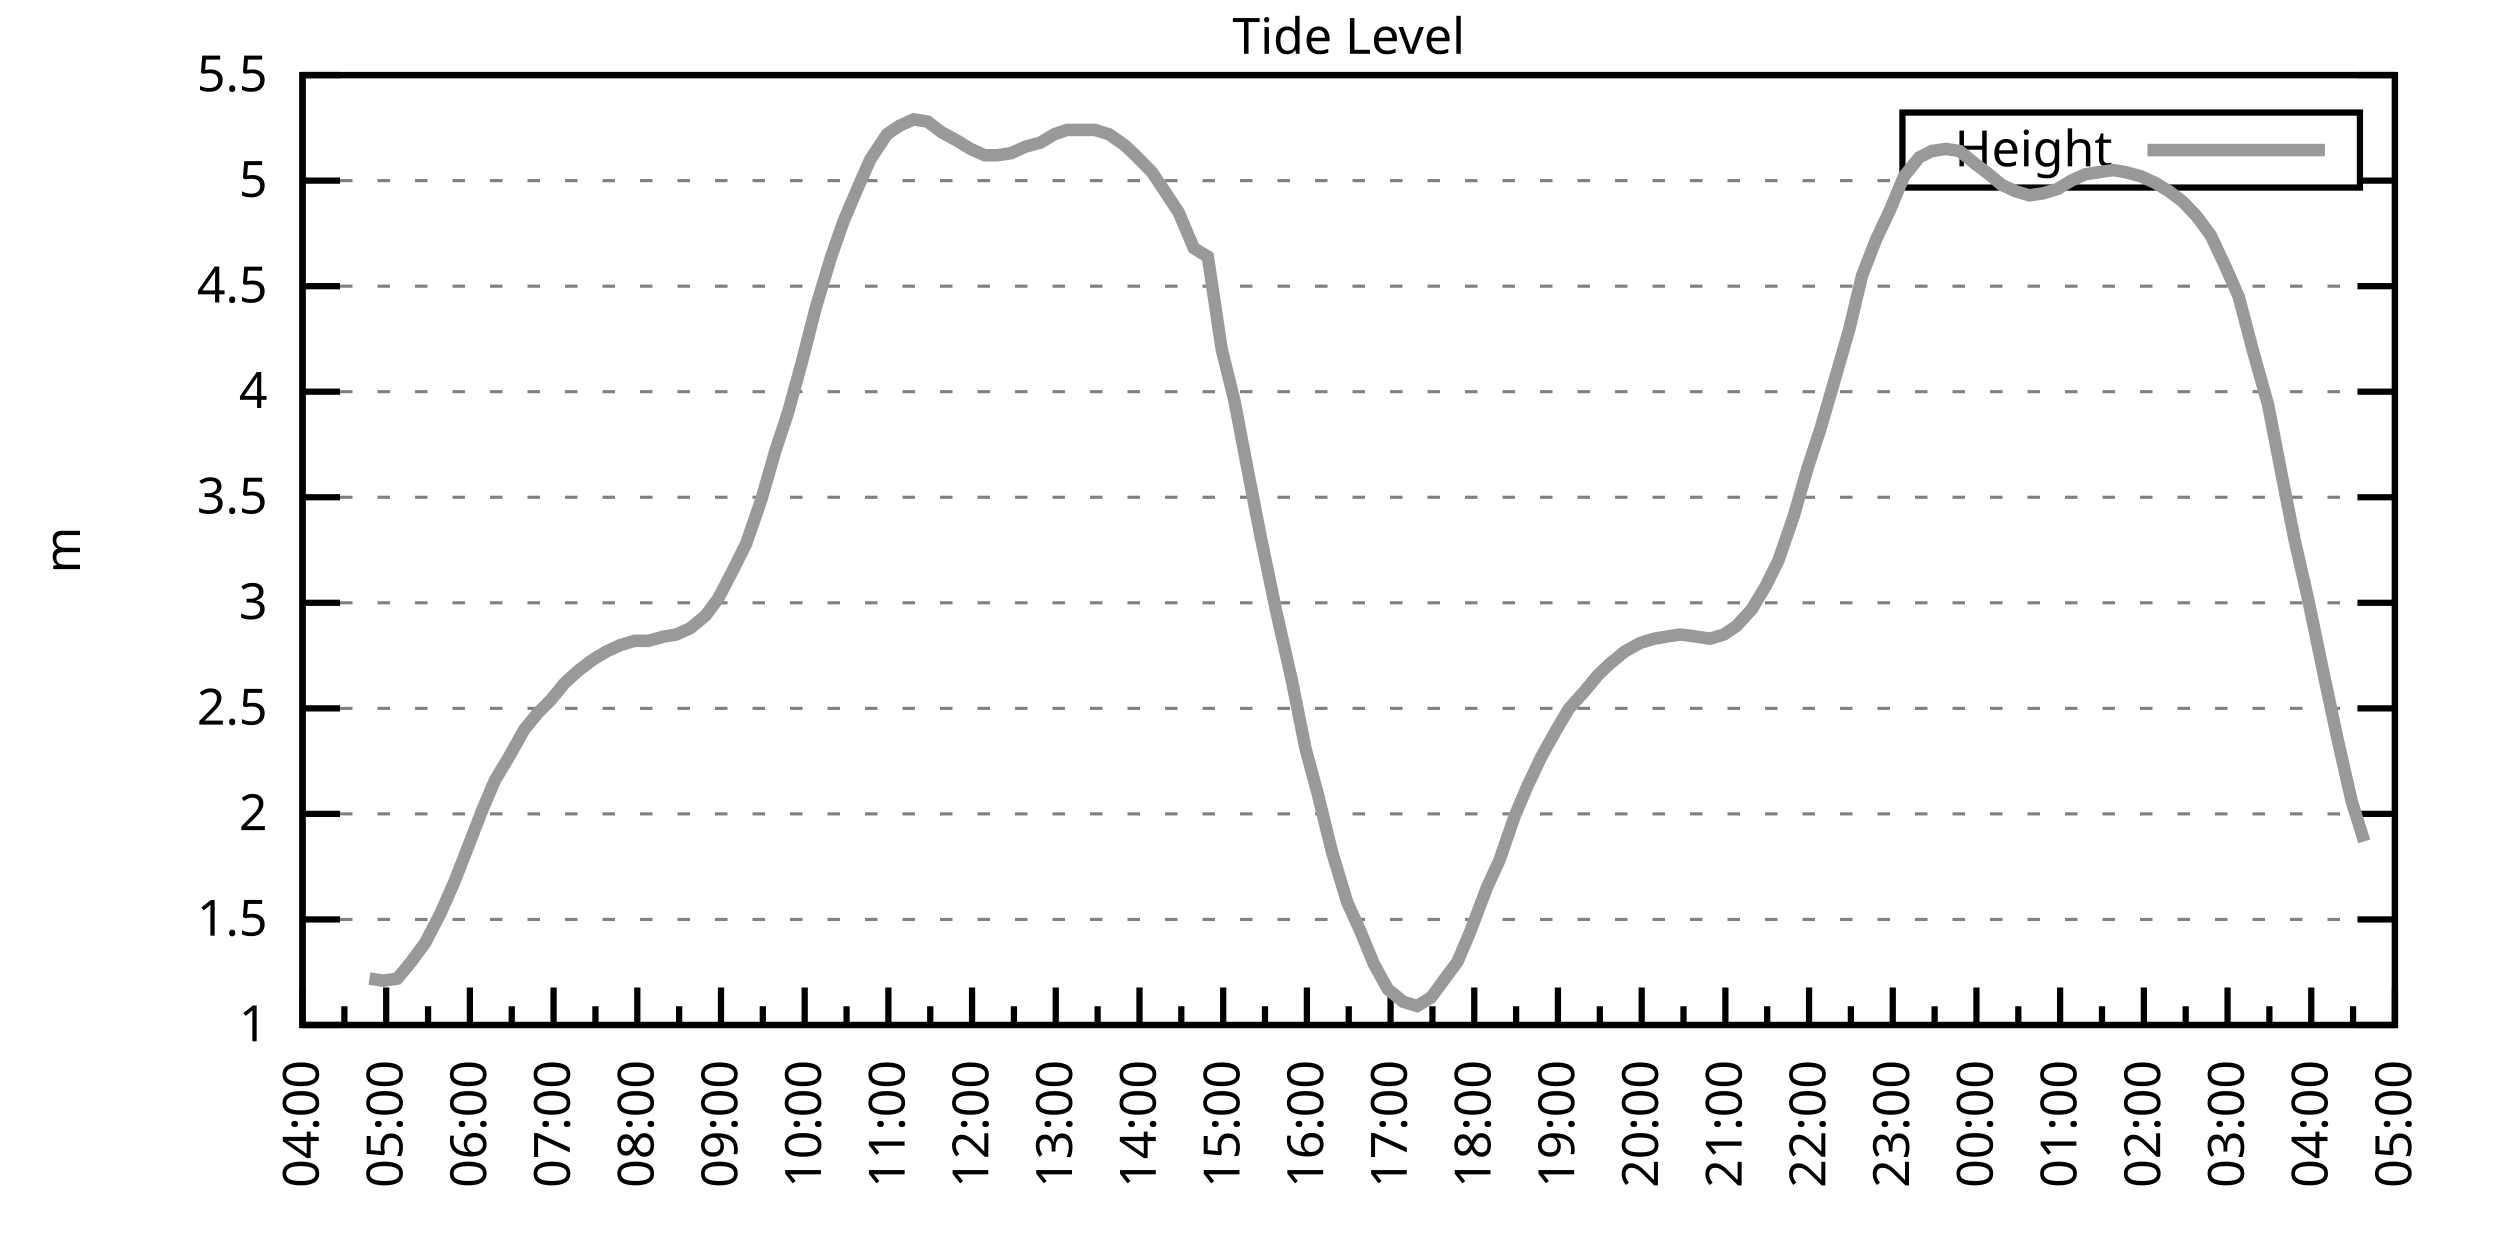
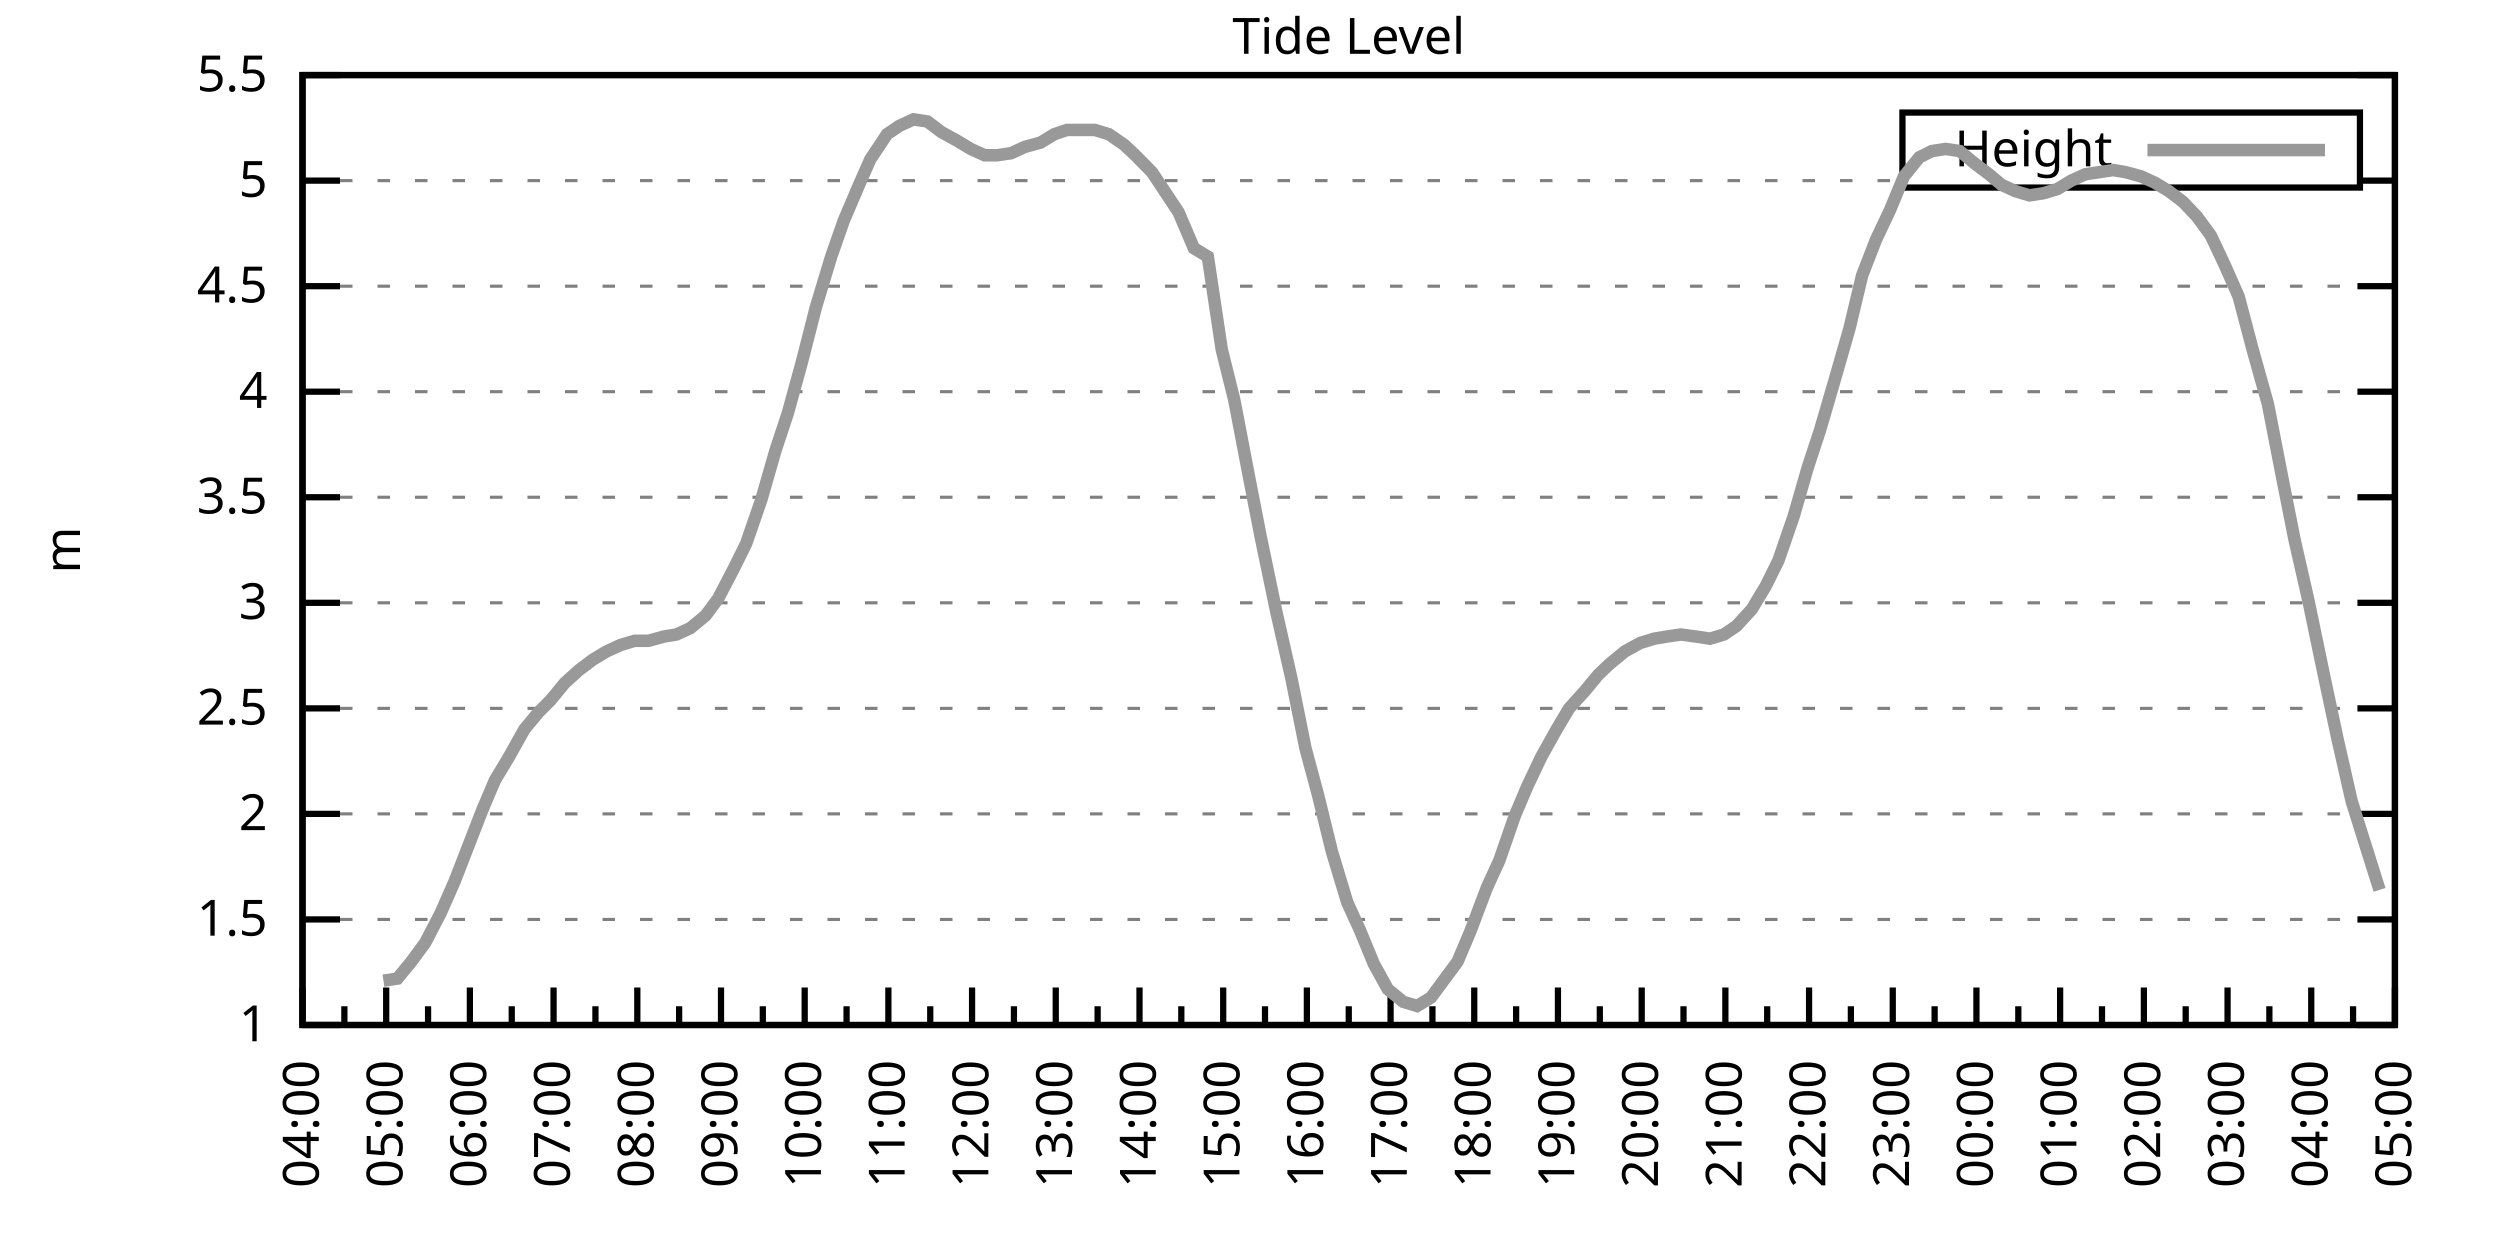
<svg xmlns="http://www.w3.org/2000/svg" xmlns:xlink="http://www.w3.org/1999/xlink" width="400" height="200" viewBox="0 0 400 200">
  <g id="gnuplot_canvas">
    <rect x="0" y="0" width="400" height="200" fill="none" />
    <defs>
      <circle id="gpDot" r="0.5" stroke-width="0.5" stroke="currentColor" />
      <path id="gpPt0" stroke-width="0.333" stroke="currentColor" d="M-1,0 h2 M0,-1 v2" />
      <path id="gpPt1" stroke-width="0.333" stroke="currentColor" d="M-1,-1 L1,1 M1,-1 L-1,1" />
      <path id="gpPt2" stroke-width="0.333" stroke="currentColor" d="M-1,0 L1,0 M0,-1 L0,1 M-1,-1 L1,1 M-1,1 L1,-1" />
      <rect id="gpPt3" stroke-width="0.333" stroke="currentColor" x="-1" y="-1" width="2" height="2" />
      <rect id="gpPt4" stroke-width="0.333" stroke="currentColor" fill="currentColor" x="-1" y="-1" width="2" height="2" />
      <circle id="gpPt5" stroke-width="0.333" stroke="currentColor" cx="0" cy="0" r="1" />
      <use xlink:href="#gpPt5" id="gpPt6" fill="currentColor" stroke="none" />
      <path id="gpPt7" stroke-width="0.333" stroke="currentColor" d="M0,-1.33 L-1.33,0.67 L1.33,0.67 z" />
      <use xlink:href="#gpPt7" id="gpPt8" fill="currentColor" stroke="none" />
      <use xlink:href="#gpPt7" id="gpPt9" stroke="currentColor" transform="rotate(180)" />
      <use xlink:href="#gpPt9" id="gpPt10" fill="currentColor" stroke="none" />
      <use xlink:href="#gpPt3" id="gpPt11" stroke="currentColor" transform="rotate(45)" />
      <use xlink:href="#gpPt11" id="gpPt12" fill="currentColor" stroke="none" />
      <path id="gpPt13" stroke-width="0.333" stroke="currentColor" d="M0,1.330 L1.265,0.411 L0.782,-1.067 L-0.782,-1.076 L-1.265,0.411 z" />
      <use xlink:href="#gpPt13" id="gpPt14" fill="currentColor" stroke="none" />
      <filter id="textbox" filterUnits="objectBoundingBox" x="0" y="0" height="1" width="1">
        <feFlood flood-color="white" flood-opacity="1" result="bgnd" />
        <feComposite in="SourceGraphic" in2="bgnd" operator="atop" />
      </filter>
      <filter id="greybox" filterUnits="objectBoundingBox" x="0" y="0" height="1" width="1">
        <feFlood flood-color="lightgrey" flood-opacity="1" result="grey" />
        <feComposite in="SourceGraphic" in2="grey" operator="atop" />
      </filter>
    </defs>
    <g fill="none" color="white" stroke="currentColor" stroke-width="1.00" stroke-linecap="butt" stroke-linejoin="miter">
</g>
    <g fill="none" color="black" stroke="currentColor" stroke-width="1.00" stroke-linecap="butt" stroke-linejoin="miter">
      <g stroke="none" shape-rendering="crispEdges">
        <polygon fill="rgb(255, 255, 255)" points="48.40,164.00 383.18,164.00 383.18,12.02 48.40,12.02 " />
      </g>
    </g>
    <g fill="none" color="black" stroke="currentColor" stroke-width="1.00" stroke-linecap="butt" stroke-linejoin="miter">
</g>
    <g fill="none" color="black" stroke="black" stroke-width="0.50" stroke-linecap="butt" stroke-linejoin="miter">
</g>
    <g fill="none" color="gray" stroke="currentColor" stroke-width="0.50" stroke-linecap="butt" stroke-linejoin="miter">
      <path stroke="gray" stroke-dasharray="2,4" class="gridline" d="M48.40,164.00 L383.19,164.00  " />
    </g>
    <g fill="none" color="gray" stroke="gray" stroke-width="1.00" stroke-linecap="butt" stroke-linejoin="miter">
</g>
    <g fill="none" color="black" stroke="currentColor" stroke-width="1.00" stroke-linecap="butt" stroke-linejoin="miter">
      <path stroke="black" d="M48.40,164.00 L54.40,164.00 M383.19,164.00 L377.19,164.00  " />
      <g transform="translate(42.80,166.60)" stroke="none" fill="black" font-family="Sans" font-size="8.00" text-anchor="end">
        <text>
          <tspan font-family="Sans"> 1</tspan>
        </text>
      </g>
    </g>
    <g fill="none" color="black" stroke="currentColor" stroke-width="1.00" stroke-linecap="butt" stroke-linejoin="miter">
</g>
    <g fill="none" color="black" stroke="black" stroke-width="0.50" stroke-linecap="butt" stroke-linejoin="miter">
</g>
    <g fill="none" color="gray" stroke="currentColor" stroke-width="0.50" stroke-linecap="butt" stroke-linejoin="miter">
      <path stroke="gray" stroke-dasharray="2,4" class="gridline" d="M48.40,147.11 L383.19,147.11  " />
    </g>
    <g fill="none" color="gray" stroke="gray" stroke-width="1.00" stroke-linecap="butt" stroke-linejoin="miter">
</g>
    <g fill="none" color="black" stroke="currentColor" stroke-width="1.00" stroke-linecap="butt" stroke-linejoin="miter">
      <path stroke="black" d="M48.40,147.11 L54.40,147.11 M383.19,147.11 L377.19,147.11  " />
      <g transform="translate(42.80,149.71)" stroke="none" fill="black" font-family="Sans" font-size="8.00" text-anchor="end">
        <text>
          <tspan font-family="Sans"> 1.5</tspan>
        </text>
      </g>
    </g>
    <g fill="none" color="black" stroke="currentColor" stroke-width="1.00" stroke-linecap="butt" stroke-linejoin="miter">
</g>
    <g fill="none" color="black" stroke="black" stroke-width="0.50" stroke-linecap="butt" stroke-linejoin="miter">
</g>
    <g fill="none" color="gray" stroke="currentColor" stroke-width="0.50" stroke-linecap="butt" stroke-linejoin="miter">
      <path stroke="gray" stroke-dasharray="2,4" class="gridline" d="M48.40,130.22 L383.19,130.22  " />
    </g>
    <g fill="none" color="gray" stroke="gray" stroke-width="1.00" stroke-linecap="butt" stroke-linejoin="miter">
</g>
    <g fill="none" color="black" stroke="currentColor" stroke-width="1.00" stroke-linecap="butt" stroke-linejoin="miter">
      <path stroke="black" d="M48.40,130.22 L54.40,130.22 M383.19,130.22 L377.19,130.22  " />
      <g transform="translate(42.80,132.82)" stroke="none" fill="black" font-family="Sans" font-size="8.00" text-anchor="end">
        <text>
          <tspan font-family="Sans"> 2</tspan>
        </text>
      </g>
    </g>
    <g fill="none" color="black" stroke="currentColor" stroke-width="1.00" stroke-linecap="butt" stroke-linejoin="miter">
</g>
    <g fill="none" color="black" stroke="black" stroke-width="0.50" stroke-linecap="butt" stroke-linejoin="miter">
</g>
    <g fill="none" color="gray" stroke="currentColor" stroke-width="0.50" stroke-linecap="butt" stroke-linejoin="miter">
      <path stroke="gray" stroke-dasharray="2,4" class="gridline" d="M48.40,113.34 L383.19,113.34  " />
    </g>
    <g fill="none" color="gray" stroke="gray" stroke-width="1.00" stroke-linecap="butt" stroke-linejoin="miter">
</g>
    <g fill="none" color="black" stroke="currentColor" stroke-width="1.00" stroke-linecap="butt" stroke-linejoin="miter">
      <path stroke="black" d="M48.40,113.34 L54.40,113.34 M383.19,113.34 L377.19,113.34  " />
      <g transform="translate(42.80,115.94)" stroke="none" fill="black" font-family="Sans" font-size="8.00" text-anchor="end">
        <text>
          <tspan font-family="Sans"> 2.5</tspan>
        </text>
      </g>
    </g>
    <g fill="none" color="black" stroke="currentColor" stroke-width="1.00" stroke-linecap="butt" stroke-linejoin="miter">
</g>
    <g fill="none" color="black" stroke="black" stroke-width="0.50" stroke-linecap="butt" stroke-linejoin="miter">
</g>
    <g fill="none" color="gray" stroke="currentColor" stroke-width="0.50" stroke-linecap="butt" stroke-linejoin="miter">
      <path stroke="gray" stroke-dasharray="2,4" class="gridline" d="M48.40,96.45 L383.19,96.45  " />
    </g>
    <g fill="none" color="gray" stroke="gray" stroke-width="1.00" stroke-linecap="butt" stroke-linejoin="miter">
</g>
    <g fill="none" color="black" stroke="currentColor" stroke-width="1.00" stroke-linecap="butt" stroke-linejoin="miter">
      <path stroke="black" d="M48.40,96.45 L54.40,96.45 M383.19,96.45 L377.19,96.45  " />
      <g transform="translate(42.80,99.05)" stroke="none" fill="black" font-family="Sans" font-size="8.00" text-anchor="end">
        <text>
          <tspan font-family="Sans"> 3</tspan>
        </text>
      </g>
    </g>
    <g fill="none" color="black" stroke="currentColor" stroke-width="1.00" stroke-linecap="butt" stroke-linejoin="miter">
</g>
    <g fill="none" color="black" stroke="black" stroke-width="0.50" stroke-linecap="butt" stroke-linejoin="miter">
</g>
    <g fill="none" color="gray" stroke="currentColor" stroke-width="0.50" stroke-linecap="butt" stroke-linejoin="miter">
      <path stroke="gray" stroke-dasharray="2,4" class="gridline" d="M48.40,79.56 L383.19,79.56  " />
    </g>
    <g fill="none" color="gray" stroke="gray" stroke-width="1.00" stroke-linecap="butt" stroke-linejoin="miter">
</g>
    <g fill="none" color="black" stroke="currentColor" stroke-width="1.00" stroke-linecap="butt" stroke-linejoin="miter">
      <path stroke="black" d="M48.40,79.56 L54.40,79.56 M383.19,79.56 L377.19,79.56  " />
      <g transform="translate(42.80,82.16)" stroke="none" fill="black" font-family="Sans" font-size="8.00" text-anchor="end">
        <text>
          <tspan font-family="Sans"> 3.5</tspan>
        </text>
      </g>
    </g>
    <g fill="none" color="black" stroke="currentColor" stroke-width="1.00" stroke-linecap="butt" stroke-linejoin="miter">
</g>
    <g fill="none" color="black" stroke="black" stroke-width="0.50" stroke-linecap="butt" stroke-linejoin="miter">
</g>
    <g fill="none" color="gray" stroke="currentColor" stroke-width="0.50" stroke-linecap="butt" stroke-linejoin="miter">
      <path stroke="gray" stroke-dasharray="2,4" class="gridline" d="M48.40,62.67 L383.19,62.67  " />
    </g>
    <g fill="none" color="gray" stroke="gray" stroke-width="1.00" stroke-linecap="butt" stroke-linejoin="miter">
</g>
    <g fill="none" color="black" stroke="currentColor" stroke-width="1.00" stroke-linecap="butt" stroke-linejoin="miter">
      <path stroke="black" d="M48.40,62.67 L54.40,62.67 M383.19,62.67 L377.19,62.67  " />
      <g transform="translate(42.80,65.27)" stroke="none" fill="black" font-family="Sans" font-size="8.00" text-anchor="end">
        <text>
          <tspan font-family="Sans"> 4</tspan>
        </text>
      </g>
    </g>
    <g fill="none" color="black" stroke="currentColor" stroke-width="1.00" stroke-linecap="butt" stroke-linejoin="miter">
</g>
    <g fill="none" color="black" stroke="black" stroke-width="0.50" stroke-linecap="butt" stroke-linejoin="miter">
</g>
    <g fill="none" color="gray" stroke="currentColor" stroke-width="0.50" stroke-linecap="butt" stroke-linejoin="miter">
      <path stroke="gray" stroke-dasharray="2,4" class="gridline" d="M48.40,45.79 L383.19,45.79  " />
    </g>
    <g fill="none" color="gray" stroke="gray" stroke-width="1.00" stroke-linecap="butt" stroke-linejoin="miter">
</g>
    <g fill="none" color="black" stroke="currentColor" stroke-width="1.00" stroke-linecap="butt" stroke-linejoin="miter">
      <path stroke="black" d="M48.40,45.79 L54.40,45.79 M383.19,45.79 L377.19,45.79  " />
      <g transform="translate(42.80,48.39)" stroke="none" fill="black" font-family="Sans" font-size="8.00" text-anchor="end">
        <text>
          <tspan font-family="Sans"> 4.5</tspan>
        </text>
      </g>
    </g>
    <g fill="none" color="black" stroke="currentColor" stroke-width="1.00" stroke-linecap="butt" stroke-linejoin="miter">
</g>
    <g fill="none" color="black" stroke="black" stroke-width="0.50" stroke-linecap="butt" stroke-linejoin="miter">
</g>
    <g fill="none" color="gray" stroke="currentColor" stroke-width="0.50" stroke-linecap="butt" stroke-linejoin="miter">
      <path stroke="gray" stroke-dasharray="2,4" class="gridline" d="M48.40,28.90 L304.39,28.90 M377.59,28.90 L383.19,28.90  " />
    </g>
    <g fill="none" color="gray" stroke="gray" stroke-width="1.00" stroke-linecap="butt" stroke-linejoin="miter">
</g>
    <g fill="none" color="black" stroke="currentColor" stroke-width="1.00" stroke-linecap="butt" stroke-linejoin="miter">
      <path stroke="black" d="M48.40,28.90 L54.40,28.90 M383.19,28.90 L377.19,28.90  " />
      <g transform="translate(42.80,31.50)" stroke="none" fill="black" font-family="Sans" font-size="8.00" text-anchor="end">
        <text>
          <tspan font-family="Sans"> 5</tspan>
        </text>
      </g>
    </g>
    <g fill="none" color="black" stroke="currentColor" stroke-width="1.00" stroke-linecap="butt" stroke-linejoin="miter">
</g>
    <g fill="none" color="black" stroke="black" stroke-width="0.50" stroke-linecap="butt" stroke-linejoin="miter">
</g>
    <g fill="none" color="gray" stroke="currentColor" stroke-width="0.50" stroke-linecap="butt" stroke-linejoin="miter">
      <path stroke="gray" stroke-dasharray="2,4" class="gridline" d="M48.40,12.01 L383.19,12.01  " />
    </g>
    <g fill="none" color="gray" stroke="gray" stroke-width="1.00" stroke-linecap="butt" stroke-linejoin="miter">
</g>
    <g fill="none" color="black" stroke="currentColor" stroke-width="1.00" stroke-linecap="butt" stroke-linejoin="miter">
      <path stroke="black" d="M48.40,12.01 L54.40,12.01 M383.19,12.01 L377.19,12.01  " />
      <g transform="translate(42.80,14.61)" stroke="none" fill="black" font-family="Sans" font-size="8.00" text-anchor="end">
        <text>
          <tspan font-family="Sans"> 5.5</tspan>
        </text>
      </g>
    </g>
    <g fill="none" color="black" stroke="currentColor" stroke-width="1.00" stroke-linecap="butt" stroke-linejoin="miter">
      <path stroke="black" d="M48.40,164.00 L48.40,158.00  " />
      <g transform="translate(51.00,169.60) rotate(270)" stroke="none" fill="black" font-family="Sans" font-size="8.00" text-anchor="end">
        <text>
          <tspan font-family="Sans">04:00</tspan>
        </text>
      </g>
    </g>
    <g fill="none" color="black" stroke="currentColor" stroke-width="1.00" stroke-linecap="butt" stroke-linejoin="miter">
      <path stroke="black" d="M55.10,164.00 L55.10,161.00 M61.79,164.00 L61.79,158.00  " />
      <g transform="translate(64.39,169.60) rotate(270)" stroke="none" fill="black" font-family="Sans" font-size="8.00" text-anchor="end">
        <text>
          <tspan font-family="Sans">05:00</tspan>
        </text>
      </g>
    </g>
    <g fill="none" color="black" stroke="currentColor" stroke-width="1.00" stroke-linecap="butt" stroke-linejoin="miter">
      <path stroke="black" d="M68.49,164.00 L68.49,161.00 M75.18,164.00 L75.18,158.00  " />
      <g transform="translate(77.78,169.60) rotate(270)" stroke="none" fill="black" font-family="Sans" font-size="8.00" text-anchor="end">
        <text>
          <tspan font-family="Sans">06:00</tspan>
        </text>
      </g>
    </g>
    <g fill="none" color="black" stroke="currentColor" stroke-width="1.00" stroke-linecap="butt" stroke-linejoin="miter">
      <path stroke="black" d="M81.88,164.00 L81.88,161.00 M88.57,164.00 L88.57,158.00  " />
      <g transform="translate(91.17,169.60) rotate(270)" stroke="none" fill="black" font-family="Sans" font-size="8.00" text-anchor="end">
        <text>
          <tspan font-family="Sans">07:00</tspan>
        </text>
      </g>
    </g>
    <g fill="none" color="black" stroke="currentColor" stroke-width="1.00" stroke-linecap="butt" stroke-linejoin="miter">
      <path stroke="black" d="M95.27,164.00 L95.27,161.00 M101.97,164.00 L101.97,158.00  " />
      <g transform="translate(104.57,169.60) rotate(270)" stroke="none" fill="black" font-family="Sans" font-size="8.00" text-anchor="end">
        <text>
          <tspan font-family="Sans">08:00</tspan>
        </text>
      </g>
    </g>
    <g fill="none" color="black" stroke="currentColor" stroke-width="1.00" stroke-linecap="butt" stroke-linejoin="miter">
      <path stroke="black" d="M108.66,164.00 L108.66,161.00 M115.36,164.00 L115.36,158.00  " />
      <g transform="translate(117.96,169.60) rotate(270)" stroke="none" fill="black" font-family="Sans" font-size="8.00" text-anchor="end">
        <text>
          <tspan font-family="Sans">09:00</tspan>
        </text>
      </g>
    </g>
    <g fill="none" color="black" stroke="currentColor" stroke-width="1.00" stroke-linecap="butt" stroke-linejoin="miter">
      <path stroke="black" d="M122.05,164.00 L122.05,161.00 M128.75,164.00 L128.75,158.00  " />
      <g transform="translate(131.35,169.60) rotate(270)" stroke="none" fill="black" font-family="Sans" font-size="8.00" text-anchor="end">
        <text>
          <tspan font-family="Sans">10:00</tspan>
        </text>
      </g>
    </g>
    <g fill="none" color="black" stroke="currentColor" stroke-width="1.00" stroke-linecap="butt" stroke-linejoin="miter">
      <path stroke="black" d="M135.45,164.00 L135.45,161.00 M142.14,164.00 L142.14,158.00  " />
      <g transform="translate(144.74,169.60) rotate(270)" stroke="none" fill="black" font-family="Sans" font-size="8.00" text-anchor="end">
        <text>
          <tspan font-family="Sans">11:00</tspan>
        </text>
      </g>
    </g>
    <g fill="none" color="black" stroke="currentColor" stroke-width="1.00" stroke-linecap="butt" stroke-linejoin="miter">
      <path stroke="black" d="M148.84,164.00 L148.84,161.00 M155.53,164.00 L155.53,158.00  " />
      <g transform="translate(158.13,169.60) rotate(270)" stroke="none" fill="black" font-family="Sans" font-size="8.00" text-anchor="end">
        <text>
          <tspan font-family="Sans">12:00</tspan>
        </text>
      </g>
    </g>
    <g fill="none" color="black" stroke="currentColor" stroke-width="1.00" stroke-linecap="butt" stroke-linejoin="miter">
      <path stroke="black" d="M162.23,164.00 L162.23,161.00 M168.92,164.00 L168.92,158.00  " />
      <g transform="translate(171.52,169.60) rotate(270)" stroke="none" fill="black" font-family="Sans" font-size="8.00" text-anchor="end">
        <text>
          <tspan font-family="Sans">13:00</tspan>
        </text>
      </g>
    </g>
    <g fill="none" color="black" stroke="currentColor" stroke-width="1.00" stroke-linecap="butt" stroke-linejoin="miter">
      <path stroke="black" d="M175.62,164.00 L175.62,161.00 M182.32,164.00 L182.32,158.00  " />
      <g transform="translate(184.92,169.60) rotate(270)" stroke="none" fill="black" font-family="Sans" font-size="8.00" text-anchor="end">
        <text>
          <tspan font-family="Sans">14:00</tspan>
        </text>
      </g>
    </g>
    <g fill="none" color="black" stroke="currentColor" stroke-width="1.00" stroke-linecap="butt" stroke-linejoin="miter">
      <path stroke="black" d="M189.01,164.00 L189.01,161.00 M195.71,164.00 L195.71,158.00  " />
      <g transform="translate(198.31,169.60) rotate(270)" stroke="none" fill="black" font-family="Sans" font-size="8.00" text-anchor="end">
        <text>
          <tspan font-family="Sans">15:00</tspan>
        </text>
      </g>
    </g>
    <g fill="none" color="black" stroke="currentColor" stroke-width="1.00" stroke-linecap="butt" stroke-linejoin="miter">
      <path stroke="black" d="M202.40,164.00 L202.40,161.00 M209.10,164.00 L209.10,158.00  " />
      <g transform="translate(211.70,169.60) rotate(270)" stroke="none" fill="black" font-family="Sans" font-size="8.00" text-anchor="end">
        <text>
          <tspan font-family="Sans">16:00</tspan>
        </text>
      </g>
    </g>
    <g fill="none" color="black" stroke="currentColor" stroke-width="1.00" stroke-linecap="butt" stroke-linejoin="miter">
      <path stroke="black" d="M215.80,164.00 L215.80,161.00 M222.49,164.00 L222.49,158.00  " />
      <g transform="translate(225.09,169.60) rotate(270)" stroke="none" fill="black" font-family="Sans" font-size="8.00" text-anchor="end">
        <text>
          <tspan font-family="Sans">17:00</tspan>
        </text>
      </g>
    </g>
    <g fill="none" color="black" stroke="currentColor" stroke-width="1.00" stroke-linecap="butt" stroke-linejoin="miter">
      <path stroke="black" d="M229.19,164.00 L229.19,161.00 M235.88,164.00 L235.88,158.00  " />
      <g transform="translate(238.48,169.60) rotate(270)" stroke="none" fill="black" font-family="Sans" font-size="8.00" text-anchor="end">
        <text>
          <tspan font-family="Sans">18:00</tspan>
        </text>
      </g>
    </g>
    <g fill="none" color="black" stroke="currentColor" stroke-width="1.00" stroke-linecap="butt" stroke-linejoin="miter">
      <path stroke="black" d="M242.58,164.00 L242.58,161.00 M249.27,164.00 L249.27,158.00  " />
      <g transform="translate(251.87,169.60) rotate(270)" stroke="none" fill="black" font-family="Sans" font-size="8.00" text-anchor="end">
        <text>
          <tspan font-family="Sans">19:00</tspan>
        </text>
      </g>
    </g>
    <g fill="none" color="black" stroke="currentColor" stroke-width="1.00" stroke-linecap="butt" stroke-linejoin="miter">
      <path stroke="black" d="M255.97,164.00 L255.97,161.00 M262.67,164.00 L262.67,158.00  " />
      <g transform="translate(265.27,169.60) rotate(270)" stroke="none" fill="black" font-family="Sans" font-size="8.00" text-anchor="end">
        <text>
          <tspan font-family="Sans">20:00</tspan>
        </text>
      </g>
    </g>
    <g fill="none" color="black" stroke="currentColor" stroke-width="1.00" stroke-linecap="butt" stroke-linejoin="miter">
      <path stroke="black" d="M269.36,164.00 L269.36,161.00 M276.06,164.00 L276.06,158.00  " />
      <g transform="translate(278.66,169.60) rotate(270)" stroke="none" fill="black" font-family="Sans" font-size="8.00" text-anchor="end">
        <text>
          <tspan font-family="Sans">21:00</tspan>
        </text>
      </g>
    </g>
    <g fill="none" color="black" stroke="currentColor" stroke-width="1.00" stroke-linecap="butt" stroke-linejoin="miter">
      <path stroke="black" d="M282.75,164.00 L282.75,161.00 M289.45,164.00 L289.45,158.00  " />
      <g transform="translate(292.05,169.60) rotate(270)" stroke="none" fill="black" font-family="Sans" font-size="8.00" text-anchor="end">
        <text>
          <tspan font-family="Sans">22:00</tspan>
        </text>
      </g>
    </g>
    <g fill="none" color="black" stroke="currentColor" stroke-width="1.00" stroke-linecap="butt" stroke-linejoin="miter">
      <path stroke="black" d="M296.14,164.00 L296.14,161.00 M302.84,164.00 L302.84,158.00  " />
      <g transform="translate(305.44,169.60) rotate(270)" stroke="none" fill="black" font-family="Sans" font-size="8.00" text-anchor="end">
        <text>
          <tspan font-family="Sans">23:00</tspan>
        </text>
      </g>
    </g>
    <g fill="none" color="black" stroke="currentColor" stroke-width="1.00" stroke-linecap="butt" stroke-linejoin="miter">
      <path stroke="black" d="M309.54,164.00 L309.54,161.00 M316.23,164.00 L316.23,158.00  " />
      <g transform="translate(318.83,169.60) rotate(270)" stroke="none" fill="black" font-family="Sans" font-size="8.00" text-anchor="end">
        <text>
          <tspan font-family="Sans">00:00</tspan>
        </text>
      </g>
    </g>
    <g fill="none" color="black" stroke="currentColor" stroke-width="1.00" stroke-linecap="butt" stroke-linejoin="miter">
      <path stroke="black" d="M322.93,164.00 L322.93,161.00 M329.62,164.00 L329.62,158.00  " />
      <g transform="translate(332.22,169.60) rotate(270)" stroke="none" fill="black" font-family="Sans" font-size="8.00" text-anchor="end">
        <text>
          <tspan font-family="Sans">01:00</tspan>
        </text>
      </g>
    </g>
    <g fill="none" color="black" stroke="currentColor" stroke-width="1.00" stroke-linecap="butt" stroke-linejoin="miter">
      <path stroke="black" d="M336.32,164.00 L336.32,161.00 M343.02,164.00 L343.02,158.00  " />
      <g transform="translate(345.62,169.60) rotate(270)" stroke="none" fill="black" font-family="Sans" font-size="8.00" text-anchor="end">
        <text>
          <tspan font-family="Sans">02:00</tspan>
        </text>
      </g>
    </g>
    <g fill="none" color="black" stroke="currentColor" stroke-width="1.00" stroke-linecap="butt" stroke-linejoin="miter">
      <path stroke="black" d="M349.71,164.00 L349.71,161.00 M356.41,164.00 L356.41,158.00  " />
      <g transform="translate(359.01,169.60) rotate(270)" stroke="none" fill="black" font-family="Sans" font-size="8.00" text-anchor="end">
        <text>
          <tspan font-family="Sans">03:00</tspan>
        </text>
      </g>
    </g>
    <g fill="none" color="black" stroke="currentColor" stroke-width="1.00" stroke-linecap="butt" stroke-linejoin="miter">
      <path stroke="black" d="M363.10,164.00 L363.10,161.00 M369.80,164.00 L369.80,158.00  " />
      <g transform="translate(372.40,169.60) rotate(270)" stroke="none" fill="black" font-family="Sans" font-size="8.00" text-anchor="end">
        <text>
          <tspan font-family="Sans">04:00</tspan>
        </text>
      </g>
    </g>
    <g fill="none" color="black" stroke="currentColor" stroke-width="1.00" stroke-linecap="butt" stroke-linejoin="miter">
      <path stroke="black" d="M376.49,164.00 L376.49,161.00 M383.19,164.00 L383.19,158.00  " />
      <g transform="translate(385.79,169.60) rotate(270)" stroke="none" fill="black" font-family="Sans" font-size="8.00" text-anchor="end">
        <text>
          <tspan font-family="Sans">05:00</tspan>
        </text>
      </g>
    </g>
    <g fill="none" color="black" stroke="currentColor" stroke-width="1.00" stroke-linecap="butt" stroke-linejoin="miter">
</g>
    <g fill="none" color="black" stroke="currentColor" stroke-width="1.00" stroke-linecap="butt" stroke-linejoin="miter">
      <path stroke="black" d="M48.40,12.01 L48.40,164.00 L383.19,164.00 L383.19,12.01 L48.40,12.01 Z  " />
    </g>
    <g fill="none" color="black" stroke="currentColor" stroke-width="1.00" stroke-linecap="butt" stroke-linejoin="miter">
      <g transform="translate(12.80,88.01) rotate(270)" stroke="none" fill="black" font-family="Sans" font-size="8.00" text-anchor="middle">
        <text>
          <tspan font-family="Sans">m</tspan>
        </text>
      </g>
    </g>
    <g fill="none" color="black" stroke="currentColor" stroke-width="1.00" stroke-linecap="butt" stroke-linejoin="miter">
</g>
    <g fill="none" color="black" stroke="currentColor" stroke-width="1.00" stroke-linecap="butt" stroke-linejoin="miter">
      <path stroke="black" d="M304.39,30.01 L304.39,18.01 L377.59,18.01 L377.59,30.01 L304.39,30.01 Z  " />
    </g>
    <g id="Tide_level_plot_1">
      <g fill="none" color="white" stroke="black" stroke-width="2.00" stroke-linecap="butt" stroke-linejoin="miter">
</g>
      <g fill="none" color="black" stroke="currentColor" stroke-width="2.00" stroke-linecap="butt" stroke-linejoin="miter">
        <g transform="translate(337.99,26.61)" stroke="none" fill="black" font-family="Sans" font-size="8.00" text-anchor="end">
          <text>
            <tspan font-family="Sans">Height</tspan>
          </text>
        </g>
      </g>
      <g fill="none" color="black" stroke="currentColor" stroke-width="2.00" stroke-linecap="butt" stroke-linejoin="miter">
-         <path stroke="rgb(153, 153, 153)" d="M343.59,24.01 L371.99,24.01 M59.11,156.57 L61.35,156.91 L63.58,156.57 L65.81,153.87 L68.04,150.83 L70.50,146.10   L72.73,141.03 L74.96,135.29 L77.19,129.55 L79.20,124.82 L81.43,121.11 L83.89,116.71 L86.12,114.01 L88.13,111.99   L90.36,109.28 L92.59,107.26 L94.82,105.57 L97.06,104.22 L99.29,103.20 L101.52,102.53 L103.75,102.53 L106.21,101.85   L108.22,101.52 L110.45,100.50 L112.90,98.48 L114.91,95.77 L117.37,91.04 L119.38,86.99 L121.83,79.90 L124.06,72.13   L126.07,66.05 L128.30,57.94 L130.54,49.16 L132.99,41.06 L135.00,35.32 L137.45,29.57 L139.24,25.52 L141.92,21.47   L143.93,20.12 L146.16,19.10 L148.39,19.44 L150.62,21.13 L153.08,22.48 L155.31,23.83 L157.54,24.84 L159.55,24.84   L161.78,24.51 L164.01,23.49 L166.47,22.82 L168.70,21.47 L170.71,20.79 L173.17,20.79 L175.17,20.79 L177.41,21.47   L179.86,23.16 L181.65,24.84 L184.32,27.55 L186.56,30.92 L188.57,33.96 L191.02,39.71 L193.25,41.06 L195.48,55.92   L197.49,64.02 L199.95,76.86 L201.73,85.98 L204.19,97.80 L206.64,108.61 L208.88,119.75 L210.88,127.18 L213.12,136.30   L215.57,144.41 L217.58,148.80 L219.81,154.21 L222.04,158.26 L224.50,160.28 L226.73,160.96 L228.96,159.61 L231.20,156.57   L233.20,153.87 L235.21,149.14 L237.89,142.05 L239.90,137.66 L242.36,130.56 L244.36,125.83 L246.60,121.11 L249.05,116.71   L251.06,113.34 L253.51,110.63 L255.75,107.93 L257.53,106.24 L259.99,104.22 L262.44,102.87 L264.67,102.19 L266.68,101.85   L268.92,101.52 L271.37,101.85 L273.60,102.19 L275.83,101.52 L277.84,100.16 L280.30,97.46 L282.53,93.75 L284.54,89.69   L286.99,82.60 L289.23,74.83 L291.23,68.75 L293.69,60.31 L295.92,52.54 L297.93,44.10 L300.16,38.35 L302.39,33.63   L304.63,28.22 L307.08,25.18 L309.09,24.17 L311.32,23.83 L313.55,24.17 L316.01,26.20 L318.24,27.88 L320.25,29.57   L322.48,30.59 L324.71,31.26 L326.95,30.92 L329.18,30.25 L331.41,28.90 L333.64,27.88 L335.87,27.55 L338.10,27.21   L340.11,27.55 L342.57,28.22 L344.80,29.24 L347.03,30.59 L349.26,32.28 L351.50,34.64 L353.73,37.68 L355.96,42.41   L358.19,47.47 L360.42,55.92 L362.88,64.70 L365.11,76.18 L367.12,86.32 L369.35,96.11 L371.81,107.93 L374.04,118.40   L376.27,128.20 L378.28,134.62  " />
+         <path stroke="rgb(153, 153, 153)" d="M343.59,24.01 L371.99,24.01 M61.35,156.91 L63.58,156.57 L65.81,153.87 L68.04,150.83 L70.50,146.10 L72.73,141.03   L74.96,135.29 L77.19,129.55 L79.20,124.82 L81.43,121.11 L83.89,116.71 L86.12,114.01 L88.13,111.99 L90.36,109.28   L92.59,107.26 L94.82,105.57 L97.06,104.22 L99.29,103.20 L101.52,102.53 L103.75,102.53 L106.21,101.85 L108.22,101.52   L110.45,100.50 L112.90,98.48 L114.91,95.77 L117.37,91.04 L119.38,86.99 L121.83,79.90 L124.06,72.13 L126.07,66.05   L128.30,57.94 L130.54,49.16 L132.99,41.06 L135.00,35.32 L137.45,29.57 L139.24,25.52 L141.92,21.47 L143.93,20.12   L146.16,19.10 L148.39,19.44 L150.62,21.13 L153.08,22.48 L155.31,23.83 L157.54,24.84 L159.55,24.84 L161.78,24.51   L164.01,23.49 L166.47,22.82 L168.70,21.47 L170.71,20.79 L173.17,20.79 L175.17,20.79 L177.41,21.47 L179.86,23.16   L181.65,24.84 L184.32,27.55 L186.56,30.92 L188.57,33.96 L191.02,39.71 L193.25,41.06 L195.48,55.92 L197.49,64.02   L199.95,76.86 L201.73,85.98 L204.19,97.80 L206.64,108.61 L208.88,119.75 L210.88,127.18 L213.12,136.30 L215.57,144.41   L217.58,148.80 L219.81,154.21 L222.04,158.26 L224.50,160.28 L226.73,160.96 L228.96,159.61 L231.20,156.57 L233.20,153.87   L235.21,149.14 L237.89,142.05 L239.90,137.66 L242.36,130.56 L244.36,125.83 L246.60,121.11 L249.05,116.71 L251.06,113.34   L253.51,110.63 L255.75,107.93 L257.53,106.24 L259.99,104.22 L262.44,102.87 L264.67,102.19 L266.68,101.85 L268.92,101.52   L271.37,101.85 L273.60,102.19 L275.83,101.52 L277.84,100.16 L280.30,97.46 L282.53,93.75 L284.54,89.69 L286.99,82.60   L289.23,74.83 L291.23,68.75 L293.69,60.31 L295.92,52.54 L297.93,44.10 L300.16,38.35 L302.39,33.63 L304.63,28.22   L307.08,25.18 L309.09,24.17 L311.32,23.83 L313.55,24.17 L316.01,26.20 L318.24,27.88 L320.25,29.57 L322.48,30.59   L324.71,31.26 L326.95,30.92 L329.18,30.25 L331.41,28.90 L333.64,27.88 L335.87,27.55 L338.10,27.21 L340.11,27.55   L342.57,28.22 L344.80,29.24 L347.03,30.59 L349.26,32.28 L351.50,34.64 L353.73,37.68 L355.96,42.41 L358.19,47.47   L360.42,55.92 L362.88,64.70 L365.11,76.18 L367.12,86.32 L369.35,96.11 L371.81,107.93 L374.04,118.40 L376.27,128.20   L378.28,134.62 L380.73,142.38  " />
      </g>
    </g>
    <g fill="none" color="black" stroke="currentColor" stroke-width="2.00" stroke-linecap="butt" stroke-linejoin="miter">
</g>
    <g fill="none" color="black" stroke="black" stroke-width="1.00" stroke-linecap="butt" stroke-linejoin="miter">
</g>
    <g fill="none" color="black" stroke="currentColor" stroke-width="1.00" stroke-linecap="butt" stroke-linejoin="miter">
      <path stroke="black" d="M48.40,12.01 L48.40,164.00 L383.19,164.00 L383.19,12.01 L48.40,12.01 Z  " />
    </g>
    <g fill="none" color="black" stroke="currentColor" stroke-width="1.00" stroke-linecap="butt" stroke-linejoin="miter">
      <g transform="translate(215.79,8.61)" stroke="none" fill="black" font-family="Sans" font-size="8.00" text-anchor="middle">
        <text>
          <tspan font-family="Sans">Tide Level</tspan>
        </text>
      </g>
    </g>
    <g fill="none" color="black" stroke="currentColor" stroke-width="1.00" stroke-linecap="butt" stroke-linejoin="miter">
</g>
  </g>
</svg>
